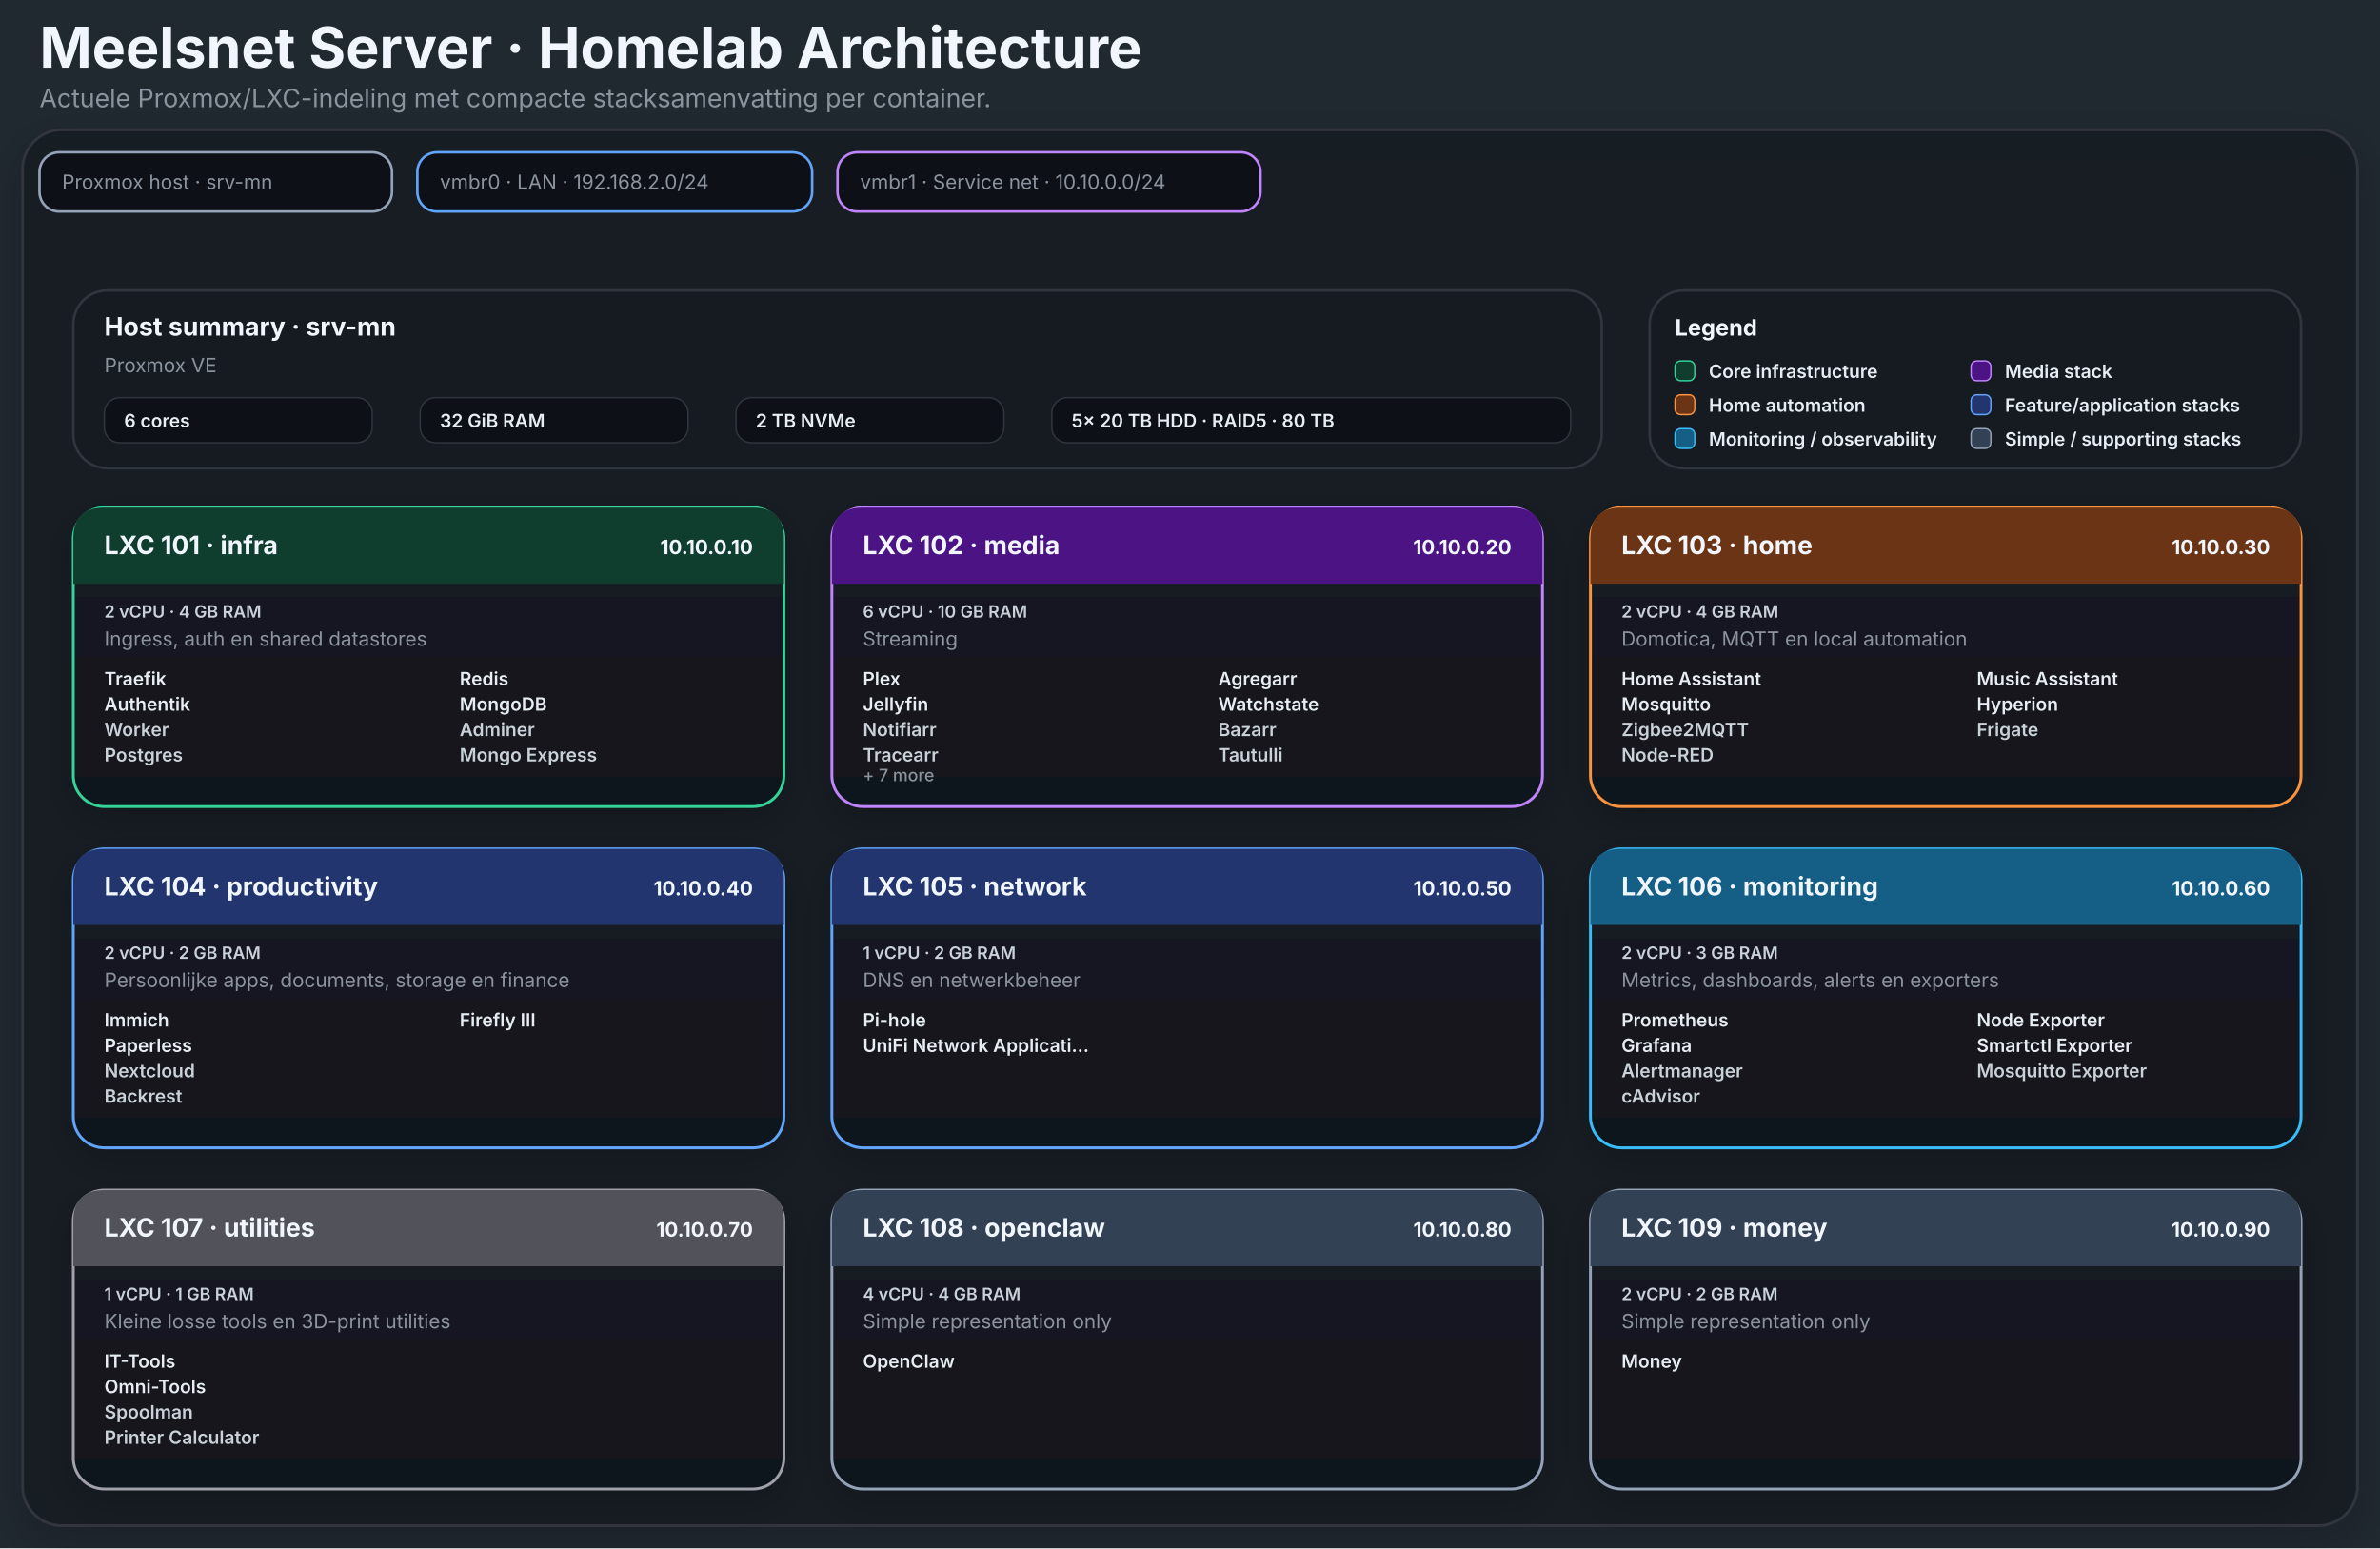
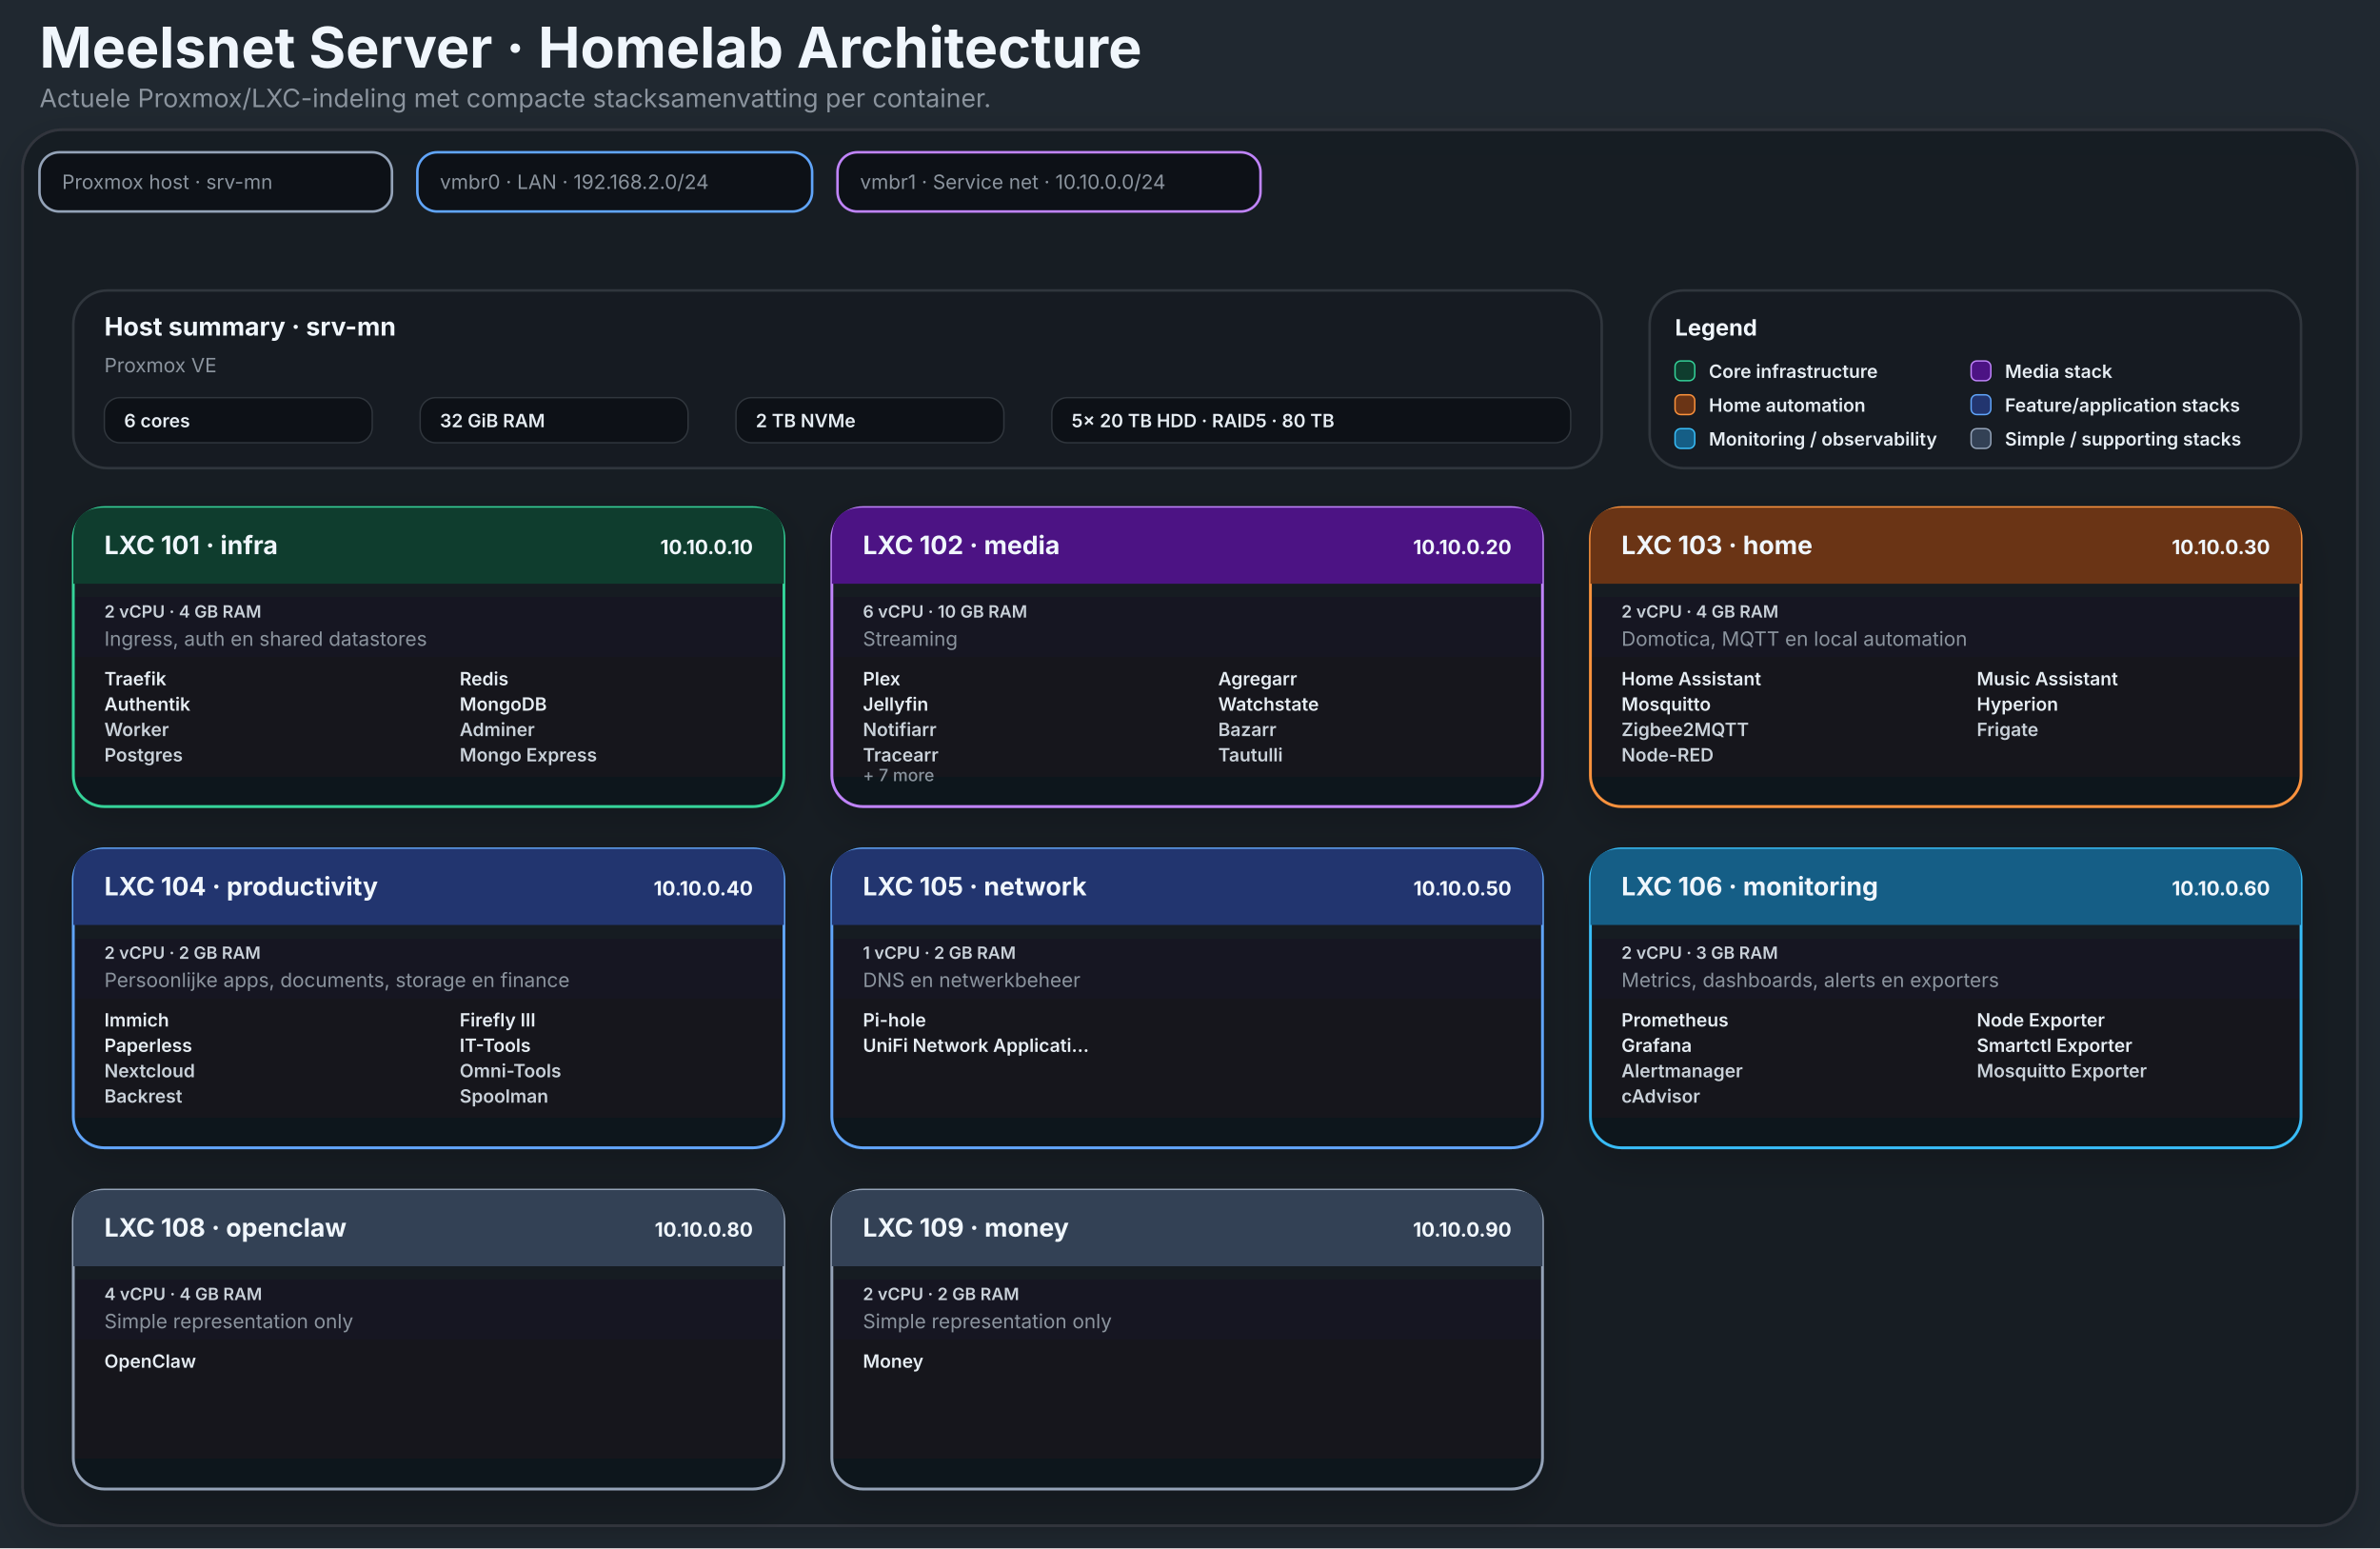
<svg xmlns="http://www.w3.org/2000/svg" width="1688" height="1098" viewBox="0 0 1688 1098" role="img" aria-labelledby="title desc">
  <defs>
    <linearGradient id="panel" x1="0" y1="0" x2="0" y2="1">
      <stop offset="0%" stop-color="#161b22" />
      <stop offset="100%" stop-color="#11161d" />
    </linearGradient>
    <filter id="shadow" x="-20%" y="-20%" width="140%" height="140%">
      <feDropShadow dx="0" dy="10" stdDeviation="14" flood-color="#000000" flood-opacity="0.18" />
    </filter>
    <style>
      .title1 { font: 700 40px Inter,Segoe UI,Arial,sans-serif; fill: #f0f6fc; }
      .subtitle1 { font: 400 18px Inter,Segoe UI,Arial,sans-serif; fill: #8b949e; }
      .title2 { font: 700 18px Inter,Segoe UI,Arial,sans-serif; fill: #f0f6fc; }
      .meta { font: 400 14px Inter,Segoe UI,Arial,sans-serif; fill: #8b949e; }
      .specs { font: 600 12px Inter,Segoe UI,Arial,sans-serif; fill: #c9d1d9; }
      .ip { font: 700 14px Inter,Segoe UI,Arial,sans-serif; fill: #f0f6fc; }
      .service { font: 600 13px Inter,Segoe UI,Arial,sans-serif; fill: #e6edf3; }
      .serviceMuted { font: 600 13px Inter,Segoe UI,Arial,sans-serif; fill: #c9d1d9; }
      .legendTitle { font: 700 16px Inter,Segoe UI,Arial,sans-serif; fill: #f0f6fc; }
      .legendText { font: 600 13px Inter,Segoe UI,Arial,sans-serif; fill: #e6edf3; }
      .hostTitle { font: 700 18px Inter,Segoe UI,Arial,sans-serif; fill: #f0f6fc; }
      .hostMeta { font: 600 13px Inter,Segoe UI,Arial,sans-serif; fill: #e6edf3; }
      .footer { font: 500 12px Inter,Segoe UI,Arial,sans-serif; fill: #8b949e; }
    </style>
  </defs>
  <rect width="1688" height="1098" fill="#202830" />
  <text x="28" y="48" class="title1">Meelsnet Server · Homelab Architecture</text>
  <text x="28" y="76" class="subtitle1">Actuele Proxmox/LXC-indeling met compacte stacksamenvatting per container.</text>
  <rect x="16" y="92" width="1656" height="990" rx="28" fill="rgba(22,27,34,0.92)" stroke="#30363d" stroke-width="2.0" filter="url(#shadow)" />
  <rect x="28" y="108" width="250" height="42" rx="14" fill="#0d1117" stroke="#94a3b8" stroke-width="1.8" />
  <text x="44" y="134" class="meta">Proxmox host · srv-mn</text>
  <rect x="296" y="108" width="280" height="42" rx="14" fill="#0d1117" stroke="#60a5fa" stroke-width="1.8" />
  <text x="312" y="134" class="meta">vmbr0 · LAN · 192.168.2.0/24</text>
  <rect x="594" y="108" width="300" height="42" rx="14" fill="#0d1117" stroke="#c084fc" stroke-width="1.8" />
  <text x="610" y="134" class="meta">vmbr1 · Service net · 10.10.0.0/24</text>
  <rect x="52" y="206" width="1084" height="126" rx="24" fill="#161b22" stroke="#30363d" stroke-width="1.8" />
  <text x="74" y="238" class="hostTitle">Host summary · srv-mn</text>
  <text x="74" y="264" class="meta">Proxmox VE</text>
  <rect x="74" y="282" width="190" height="32" rx="11" fill="#0d1117" stroke="#30363d" />
  <text x="88" y="303" class="hostMeta">6 cores</text>
  <rect x="298" y="282" width="190" height="32" rx="11" fill="#0d1117" stroke="#30363d" />
  <text x="312" y="303" class="hostMeta">32 GiB RAM</text>
  <rect x="522" y="282" width="190" height="32" rx="11" fill="#0d1117" stroke="#30363d" />
  <text x="536" y="303" class="hostMeta">2 TB NVMe</text>
  <rect x="746" y="282" width="368" height="32" rx="11" fill="#0d1117" stroke="#30363d" />
  <text x="760" y="303" class="hostMeta">5× 20 TB HDD · RAID5 · 80 TB</text>
  <rect x="1170" y="206" width="462" height="126" rx="24" fill="#161b22" stroke="#30363d" stroke-width="1.8" />
  <text x="1188" y="238" class="legendTitle">Legend</text>
  <rect x="1188" y="256" width="14" height="14" rx="4" fill="#0f3d2e" stroke="#34d399" />
  <text x="1212" y="268" class="legendText">Core infrastructure</text>
  <rect x="1398" y="256" width="14" height="14" rx="4" fill="#4c1384" stroke="#c084fc" />
  <text x="1422" y="268" class="legendText">Media stack</text>
  <rect x="1188" y="280" width="14" height="14" rx="4" fill="#6a3415" stroke="#fb923c" />
  <text x="1212" y="292" class="legendText">Home automation</text>
  <rect x="1398" y="280" width="14" height="14" rx="4" fill="#22356f" stroke="#60a5fa" />
  <text x="1422" y="292" class="legendText">Feature/application stacks</text>
  <rect x="1188" y="304" width="14" height="14" rx="4" fill="#155e86" stroke="#38bdf8" />
  <text x="1212" y="316" class="legendText">Monitoring / observability</text>
  <rect x="1398" y="304" width="14" height="14" rx="4" fill="#334155" stroke="#94a3b8" />
  <text x="1422" y="316" class="legendText">Simple / supporting stacks</text>
  <g>
    <rect x="52" y="360" width="504" height="212" rx="22" fill="url(#panel)" stroke="#34d399" stroke-width="2.0" filter="url(#shadow)" />
    <path d="M 74 360 H 534 Q 556 360 556 382 V 414 H 52 V 382 Q 52 360 74 360 Z" fill="#0f3d2e" stroke="#34d399" stroke-width="0" />
    <text x="74" y="393" class="title2">LXC 101 · infra</text>
    <text x="534" y="393" class="ip" text-anchor="end">10.10.0.10</text>
    <text x="74" y="438" class="specs">2 vCPU · 4 GB RAM</text>
    <text x="74" y="458" class="meta">Ingress, auth en shared datastores</text>
    <text x="74" y="486" class="service">Traefik</text>
    <text x="74" y="504" class="service">Authentik</text>
    <text x="74" y="522" class="serviceMuted">Worker</text>
    <text x="74" y="540" class="serviceMuted">Postgres</text>
    <text x="326" y="486" class="service">Redis</text>
    <text x="326" y="504" class="service">MongoDB</text>
    <text x="326" y="522" class="serviceMuted">Adminer</text>
    <text x="326" y="540" class="serviceMuted">Mongo Express</text>
  </g>
  <g>
    <rect x="590" y="360" width="504" height="212" rx="22" fill="url(#panel)" stroke="#c084fc" stroke-width="2.0" filter="url(#shadow)" />
    <path d="M 612 360 H 1072 Q 1094 360 1094 382 V 414 H 590 V 382 Q 590 360 612 360 Z" fill="#4c1384" stroke="#c084fc" stroke-width="0" />
    <text x="612" y="393" class="title2">LXC 102 · media</text>
    <text x="1072" y="393" class="ip" text-anchor="end">10.10.0.20</text>
    <text x="612" y="438" class="specs">6 vCPU · 10 GB RAM</text>
    <text x="612" y="458" class="meta">Streaming</text>
    <text x="612" y="486" class="service">Plex</text>
    <text x="612" y="504" class="service">Jellyfin</text>
    <text x="612" y="522" class="serviceMuted">Notifiarr</text>
    <text x="612" y="540" class="serviceMuted">Tracearr</text>
    <text x="864" y="486" class="service">Agregarr</text>
    <text x="864" y="504" class="service">Watchstate</text>
    <text x="864" y="522" class="serviceMuted">Bazarr</text>
    <text x="864" y="540" class="serviceMuted">Tautulli</text>
    <text x="612" y="554" class="footer">+ 7 more</text>
  </g>
  <g>
    <rect x="1128" y="360" width="504" height="212" rx="22" fill="url(#panel)" stroke="#fb923c" stroke-width="2.0" filter="url(#shadow)" />
    <path d="M 1150 360 H 1610 Q 1632 360 1632 382 V 414 H 1128 V 382 Q 1128 360 1150 360 Z" fill="#6a3415" stroke="#fb923c" stroke-width="0" />
    <text x="1150" y="393" class="title2">LXC 103 · home</text>
    <text x="1610" y="393" class="ip" text-anchor="end">10.10.0.30</text>
    <text x="1150" y="438" class="specs">2 vCPU · 4 GB RAM</text>
    <text x="1150" y="458" class="meta">Domotica, MQTT en local automation</text>
    <text x="1150" y="486" class="service">Home Assistant</text>
    <text x="1150" y="504" class="service">Mosquitto</text>
    <text x="1150" y="522" class="serviceMuted">Zigbee2MQTT</text>
    <text x="1150" y="540" class="serviceMuted">Node-RED</text>
    <text x="1402" y="486" class="service">Music Assistant</text>
    <text x="1402" y="504" class="service">Hyperion</text>
    <text x="1402" y="522" class="serviceMuted">Frigate</text>
  </g>
  <g>
    <rect x="52" y="602" width="504" height="212" rx="22" fill="url(#panel)" stroke="#60a5fa" stroke-width="2.0" filter="url(#shadow)" />
    <path d="M 74 602 H 534 Q 556 602 556 624 V 656 H 52 V 624 Q 52 602 74 602 Z" fill="#22356f" stroke="#60a5fa" stroke-width="0" />
    <text x="74" y="635" class="title2">LXC 104 · productivity</text>
    <text x="534" y="635" class="ip" text-anchor="end">10.10.0.40</text>
    <text x="74" y="680" class="specs">2 vCPU · 2 GB RAM</text>
    <text x="74" y="700" class="meta">Persoonlijke apps, documents, storage en finance</text>
    <text x="74" y="728" class="service">Immich</text>
    <text x="74" y="746" class="service">Paperless</text>
    <text x="74" y="764" class="serviceMuted">Nextcloud</text>
    <text x="74" y="782" class="serviceMuted">Backrest</text>
    <text x="326" y="728" class="service">Firefly III</text>
+     <text x="326" y="746" class="service">IT-Tools</text>
+     <text x="326" y="764" class="serviceMuted">Omni-Tools</text>
+     <text x="326" y="782" class="serviceMuted">Spoolman</text>
  </g>
  <g>
    <rect x="590" y="602" width="504" height="212" rx="22" fill="url(#panel)" stroke="#60a5fa" stroke-width="2.0" filter="url(#shadow)" />
    <path d="M 612 602 H 1072 Q 1094 602 1094 624 V 656 H 590 V 624 Q 590 602 612 602 Z" fill="#22356f" stroke="#60a5fa" stroke-width="0" />
    <text x="612" y="635" class="title2">LXC 105 · network</text>
    <text x="1072" y="635" class="ip" text-anchor="end">10.10.0.50</text>
    <text x="612" y="680" class="specs">1 vCPU · 2 GB RAM</text>
    <text x="612" y="700" class="meta">DNS en netwerkbeheer</text>
    <text x="612" y="728" class="service">Pi-hole</text>
    <text x="612" y="746" class="service">UniFi Network Applicati…</text>
  </g>
  <g>
    <rect x="1128" y="602" width="504" height="212" rx="22" fill="url(#panel)" stroke="#38bdf8" stroke-width="2.0" filter="url(#shadow)" />
    <path d="M 1150 602 H 1610 Q 1632 602 1632 624 V 656 H 1128 V 624 Q 1128 602 1150 602 Z" fill="#155e86" stroke="#38bdf8" stroke-width="0" />
    <text x="1150" y="635" class="title2">LXC 106 · monitoring</text>
    <text x="1610" y="635" class="ip" text-anchor="end">10.10.0.60</text>
    <text x="1150" y="680" class="specs">2 vCPU · 3 GB RAM</text>
    <text x="1150" y="700" class="meta">Metrics, dashboards, alerts en exporters</text>
    <text x="1150" y="728" class="service">Prometheus</text>
    <text x="1150" y="746" class="service">Grafana</text>
    <text x="1150" y="764" class="serviceMuted">Alertmanager</text>
    <text x="1150" y="782" class="serviceMuted">cAdvisor</text>
    <text x="1402" y="728" class="service">Node Exporter</text>
    <text x="1402" y="746" class="service">Smartctl Exporter</text>
    <text x="1402" y="764" class="serviceMuted">Mosquitto Exporter</text>
  </g>
  <g>
-     <rect x="52" y="844" width="504" height="212" rx="22" fill="url(#panel)" stroke="#a1a1aa" stroke-width="2.0" filter="url(#shadow)" />
-     <path d="M 74 844 H 534 Q 556 844 556 866 V 898 H 52 V 866 Q 52 844 74 844 Z" fill="#52525b" stroke="#a1a1aa" stroke-width="0" />
-     <text x="74" y="877" class="title2">LXC 107 · utilities</text>
-     <text x="534" y="877" class="ip" text-anchor="end">10.10.0.70</text>
-     <text x="74" y="922" class="specs">1 vCPU · 1 GB RAM</text>
-     <text x="74" y="942" class="meta">Kleine losse tools en 3D-print utilities</text>
-     <text x="74" y="970" class="service">IT-Tools</text>
-     <text x="74" y="988" class="service">Omni-Tools</text>
-     <text x="74" y="1006" class="serviceMuted">Spoolman</text>
-     <text x="74" y="1024" class="serviceMuted">Printer Calculator</text>
+     <rect x="52" y="844" width="504" height="212" rx="22" fill="url(#panel)" stroke="#94a3b8" stroke-width="2.0" filter="url(#shadow)" />
+     <path d="M 74 844 H 534 Q 556 844 556 866 V 898 H 52 V 866 Q 52 844 74 844 Z" fill="#334155" stroke="#94a3b8" stroke-width="0" />
+     <text x="74" y="877" class="title2">LXC 108 · openclaw</text>
+     <text x="534" y="877" class="ip" text-anchor="end">10.10.0.80</text>
+     <text x="74" y="922" class="specs">4 vCPU · 4 GB RAM</text>
+     <text x="74" y="942" class="meta">Simple representation only</text>
+     <text x="74" y="970" class="service">OpenClaw</text>
  </g>
  <g>
    <rect x="590" y="844" width="504" height="212" rx="22" fill="url(#panel)" stroke="#94a3b8" stroke-width="2.0" filter="url(#shadow)" />
    <path d="M 612 844 H 1072 Q 1094 844 1094 866 V 898 H 590 V 866 Q 590 844 612 844 Z" fill="#334155" stroke="#94a3b8" stroke-width="0" />
-     <text x="612" y="877" class="title2">LXC 108 · openclaw</text>
-     <text x="1072" y="877" class="ip" text-anchor="end">10.10.0.80</text>
-     <text x="612" y="922" class="specs">4 vCPU · 4 GB RAM</text>
+     <text x="612" y="877" class="title2">LXC 109 · money</text>
+     <text x="1072" y="877" class="ip" text-anchor="end">10.10.0.90</text>
+     <text x="612" y="922" class="specs">2 vCPU · 2 GB RAM</text>
    <text x="612" y="942" class="meta">Simple representation only</text>
-     <text x="612" y="970" class="service">OpenClaw</text>
-   </g>
-   <g>
-     <rect x="1128" y="844" width="504" height="212" rx="22" fill="url(#panel)" stroke="#94a3b8" stroke-width="2.0" filter="url(#shadow)" />
-     <path d="M 1150 844 H 1610 Q 1632 844 1632 866 V 898 H 1128 V 866 Q 1128 844 1150 844 Z" fill="#334155" stroke="#94a3b8" stroke-width="0" />
-     <text x="1150" y="877" class="title2">LXC 109 · money</text>
-     <text x="1610" y="877" class="ip" text-anchor="end">10.10.0.90</text>
-     <text x="1150" y="922" class="specs">2 vCPU · 2 GB RAM</text>
-     <text x="1150" y="942" class="meta">Simple representation only</text>
-     <text x="1150" y="970" class="service">Money</text>
+     <text x="612" y="970" class="service">Money</text>
  </g>
</svg>
